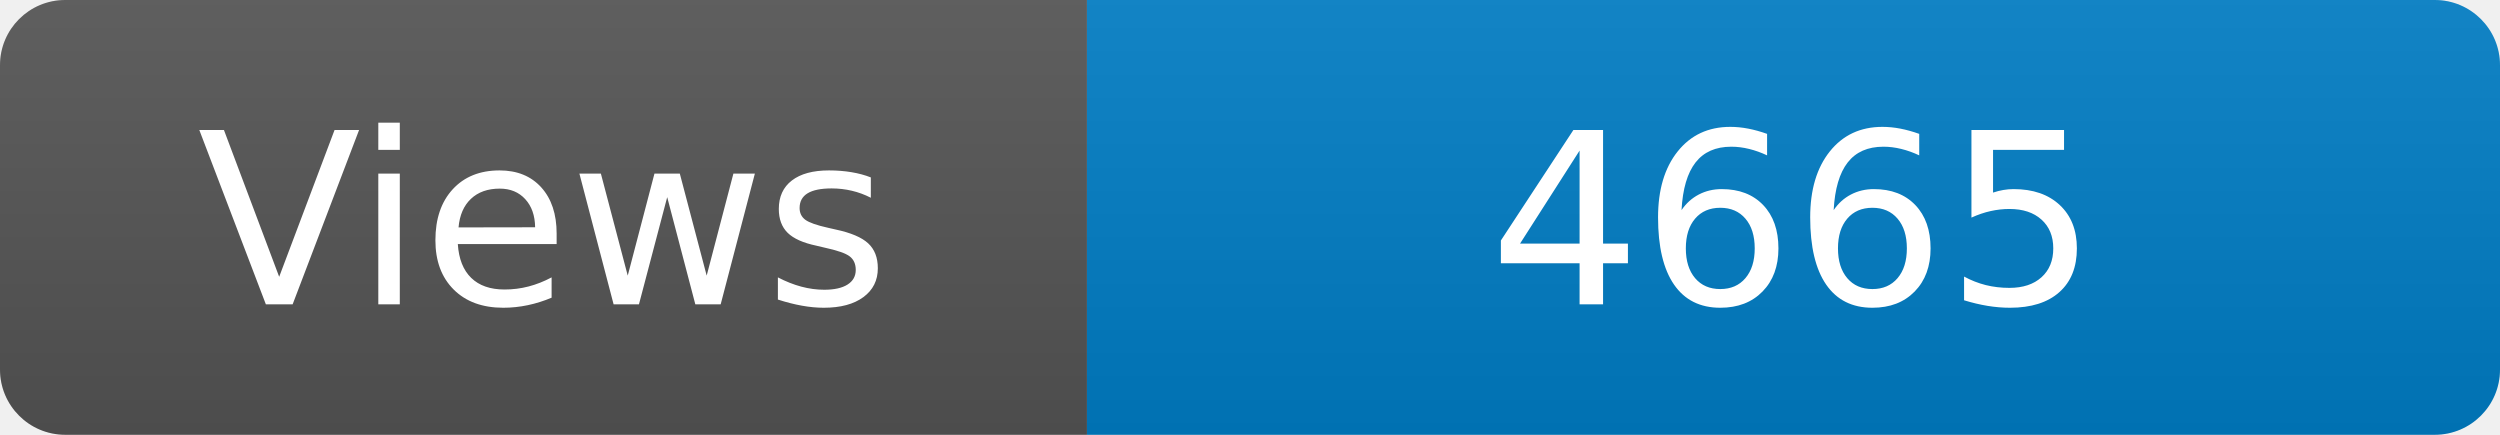
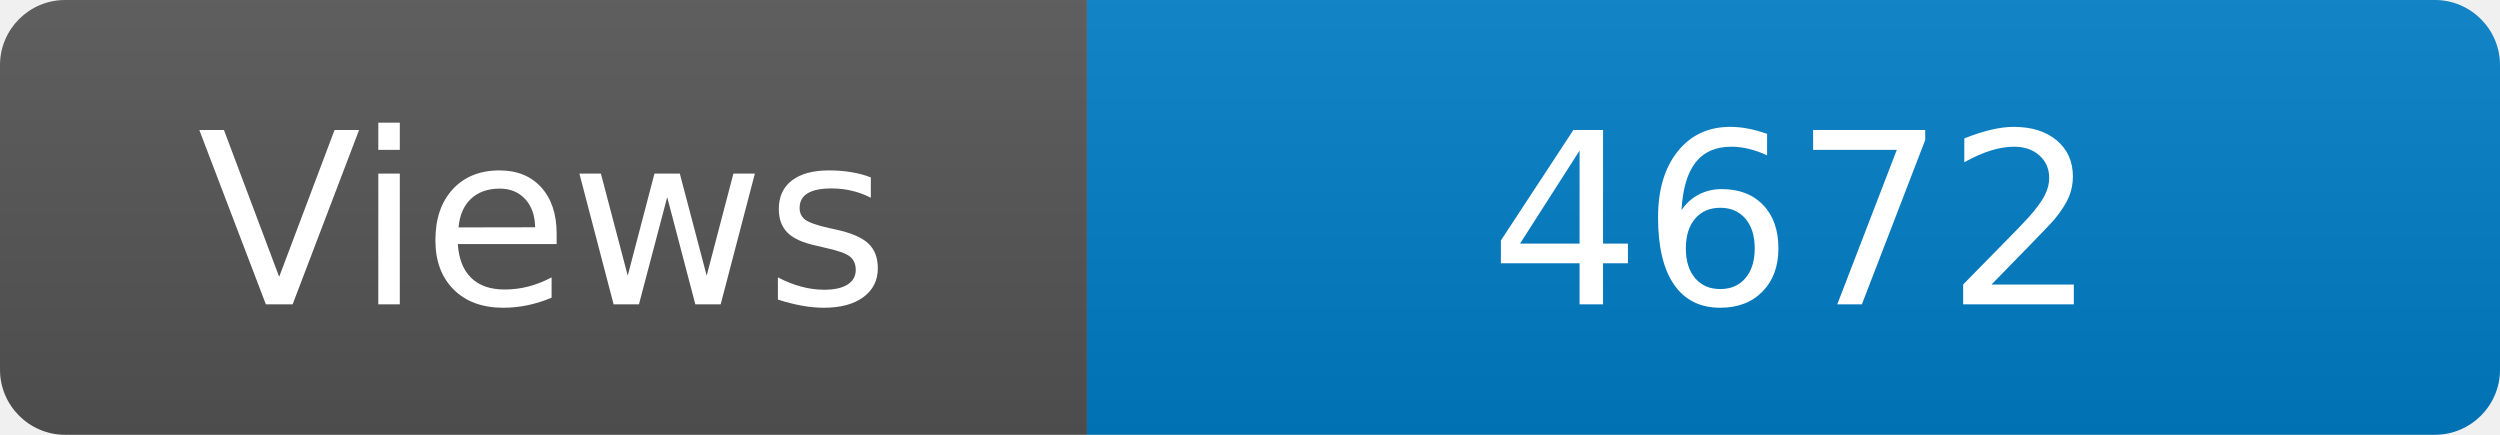
<svg xmlns="http://www.w3.org/2000/svg" width="115" height="20" role="img" aria-label="Maintained?: yes">
  <linearGradient id="s" x2="0" y2="100%">
    <stop offset="0" stop-color="#bbb" stop-opacity=".1" />
    <stop offset="1" stop-opacity=".1" />
  </linearGradient>
  <clipPath id="r">
    <rect width="115" height="20" rx="3" fill="#fff" />
  </clipPath>
  <g clip-path="url(#r)">
    <rect width="50" height="20" fill="#555" />
    <rect x="50" width="160" height="20" fill="#007ec6" />
    <rect width="115" height="20" fill="url(#s)" />
  </g>
  <g fill="#fff" text-anchor="middle" font-family="Verdana,Geneva,DejaVu Sans,sans-serif" font-size="110">
    <text x="250" y="140" transform="scale(.1)" fill="#fff">Views</text>
-     <text x="825" y="140" transform="scale(.1)" fill="#fff">4665</text>
+     <text x="825" y="140" transform="scale(.1)" fill="#fff">4672</text>
  </g>
</svg>
